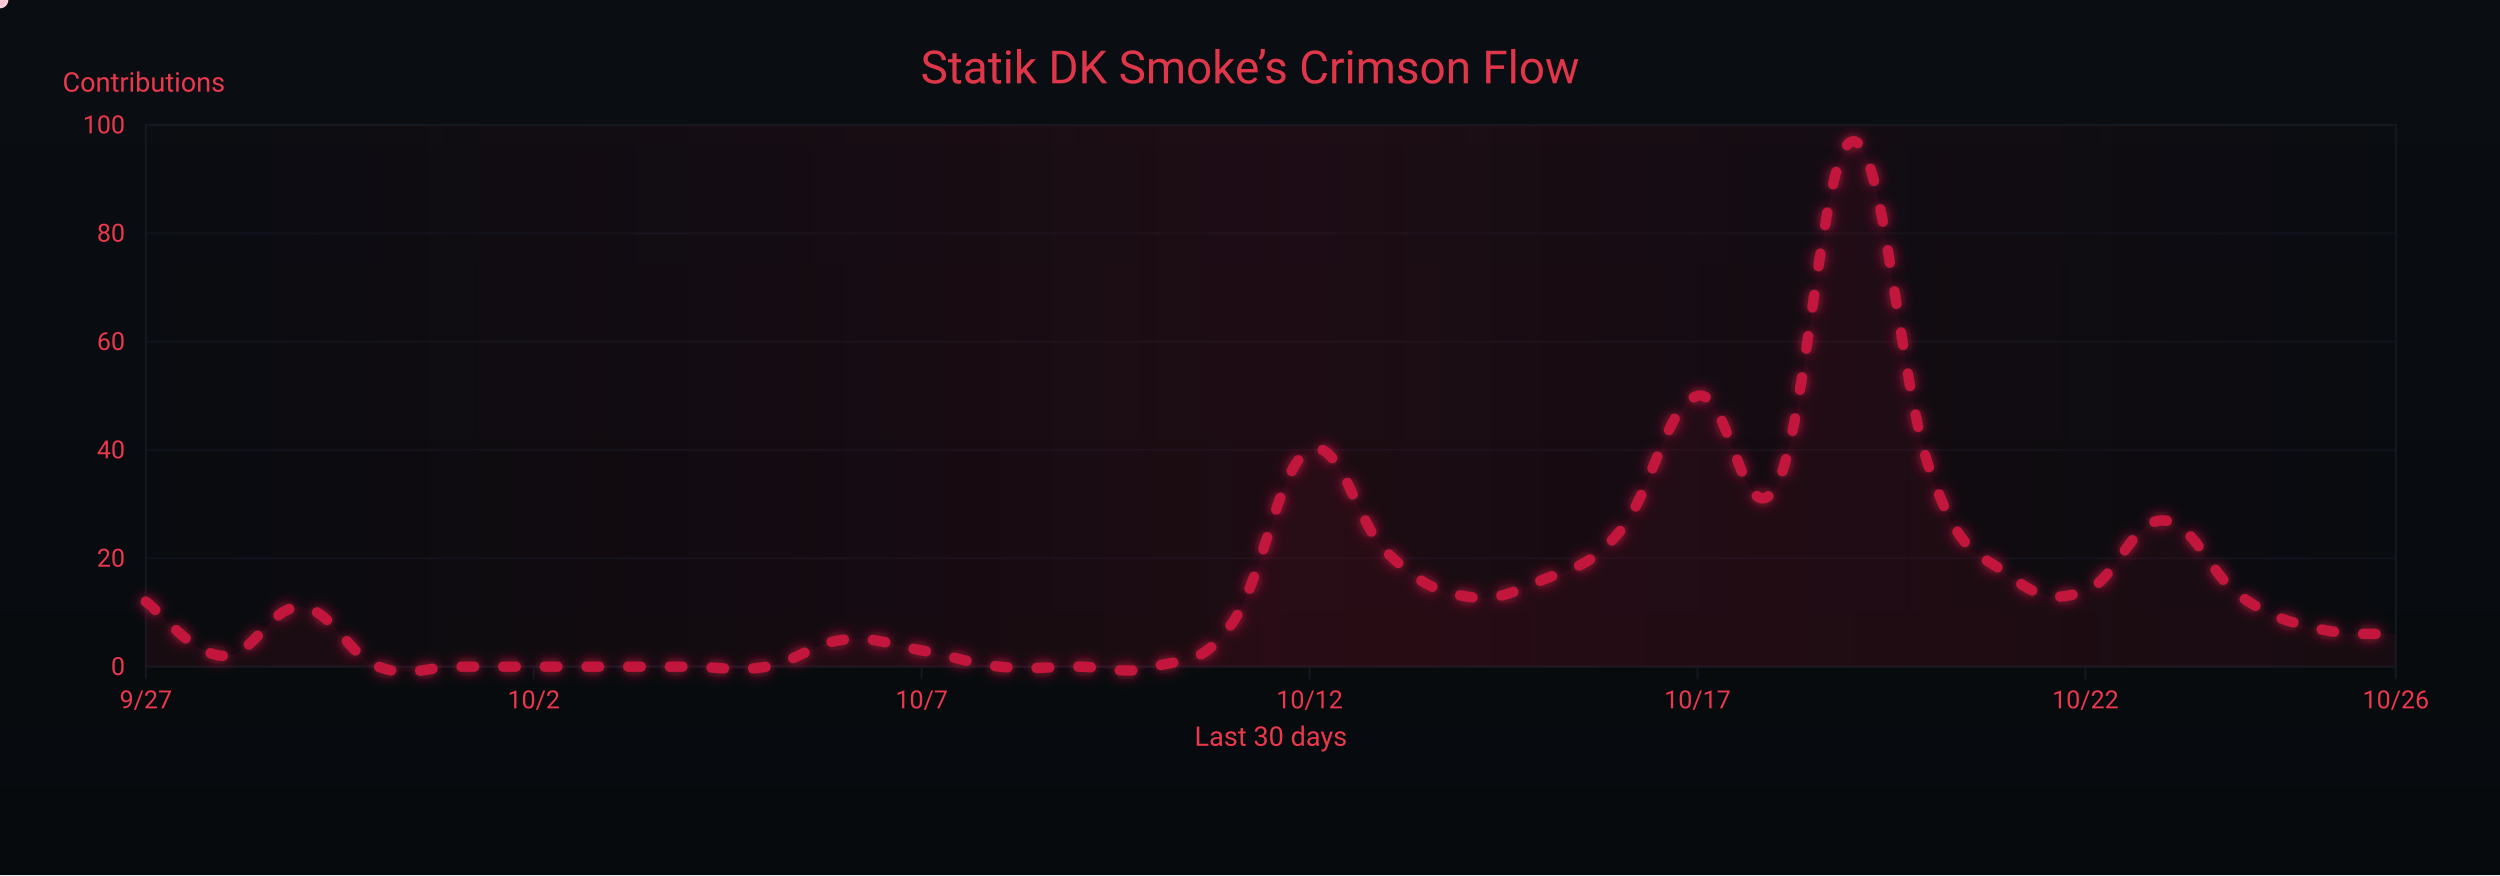
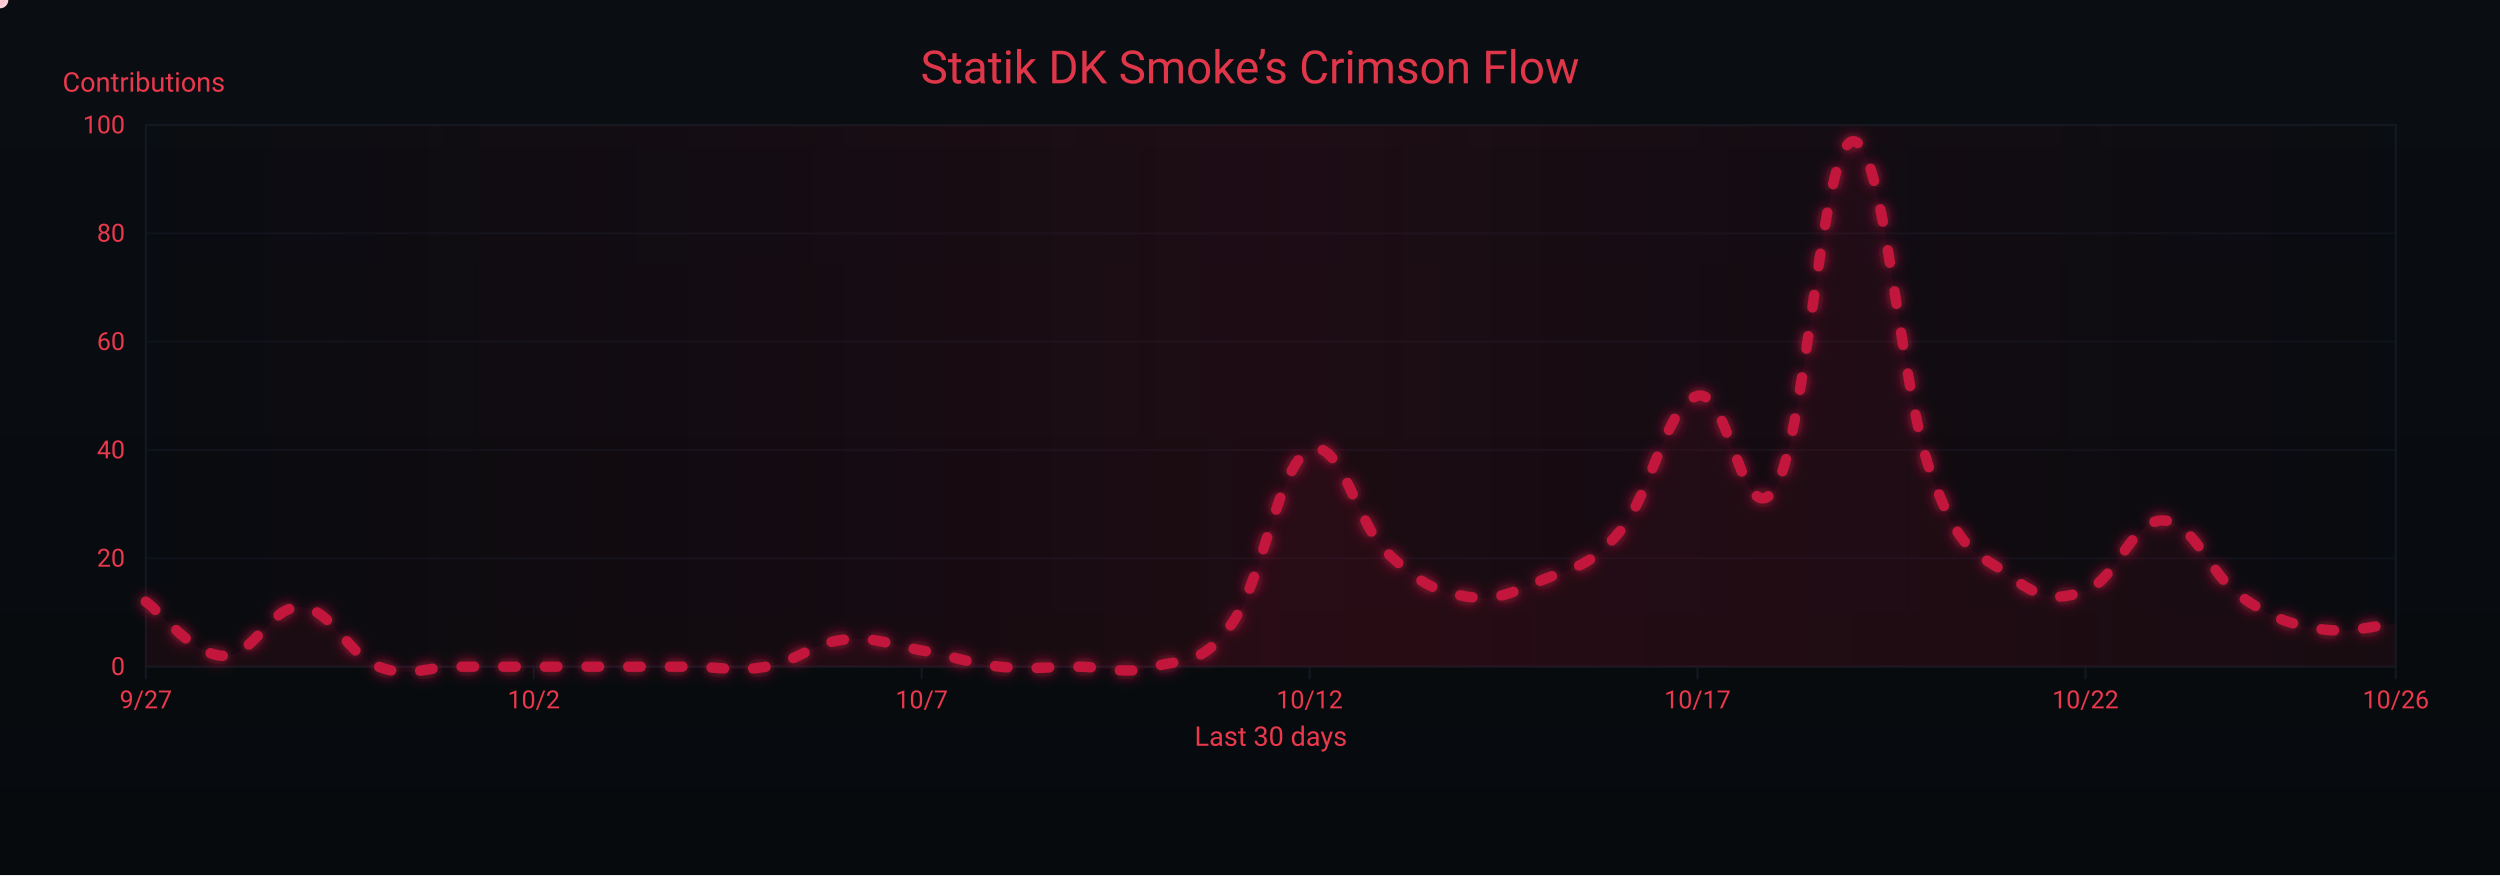
<svg xmlns="http://www.w3.org/2000/svg" width="1200" height="420" viewBox="0 0 1200 420" role="img" aria-label="Crimson Flow Graph">
  <defs>
    <linearGradient id="bgGrad" x1="0" y1="0" x2="0" y2="1">
      <stop offset="0%" stop-color="#0a0d12" />
      <stop offset="100%" stop-color="#070a0d" />
    </linearGradient>
    <filter id="glow">
      <feGaussianBlur stdDeviation="3" result="b1" />
      <feMerge>
        <feMergeNode in="b1" />
        <feMergeNode in="SourceGraphic" />
      </feMerge>
    </filter>
    <linearGradient id="sheen" x1="0" y1="0" x2="1" y2="0">
      <stop offset="0%" stop-color="#9b0e2a" stop-opacity="0" />
      <stop offset="50%" stop-color="#9b0e2a" stop-opacity=".14" />
      <stop offset="100%" stop-color="#9b0e2a" stop-opacity="0" />
      <animateTransform attributeName="gradientTransform" type="translate" from="-1 0" to="1 0" dur="9s" repeatCount="indefinite" />
    </linearGradient>
  </defs>
  <rect width="1200" height="420" fill="url(#bgGrad)" />
  <rect x="70" y="60" width="1080" height="260" fill="none" stroke="#121821" stroke-width="1" />
  <g font-family="ui-sans-serif,system-ui,-apple-system,Segoe UI,Roboto,Ubuntu,Arial" font-size="12">
    <path d="M70,320.0 H1150" stroke="#121821" stroke-width="1" opacity="0.6" />
    <text x="60" y="324.0" text-anchor="end" fill="#ea384c">0</text>
    <path d="M70,268.0 H1150" stroke="#121821" stroke-width="1" opacity="0.6" />
    <text x="60" y="272.0" text-anchor="end" fill="#ea384c">20</text>
    <path d="M70,216.0 H1150" stroke="#121821" stroke-width="1" opacity="0.6" />
    <text x="60" y="220.0" text-anchor="end" fill="#ea384c">40</text>
    <path d="M70,164.0 H1150" stroke="#121821" stroke-width="1" opacity="0.6" />
    <text x="60" y="168.0" text-anchor="end" fill="#ea384c">60</text>
    <path d="M70,112.0 H1150" stroke="#121821" stroke-width="1" opacity="0.6" />
    <text x="60" y="116.0" text-anchor="end" fill="#ea384c">80</text>
    <path d="M70,60.0 H1150" stroke="#121821" stroke-width="1" opacity="0.6" />
    <text x="60" y="64.0" text-anchor="end" fill="#ea384c">100</text>
    <text x="30" y="44" fill="#ea384c" font-size="13">Contributions</text>
  </g>
  <g font-family="ui-sans-serif,system-ui,-apple-system,Segoe UI,Roboto,Ubuntu,Arial" font-size="12">
    <path d="M70.0,320 V326" stroke="#121821" stroke-width="1" />
    <text x="70.0" y="340" text-anchor="middle" fill="#ea384c">9/27</text>
    <path d="M256.2,320 V326" stroke="#121821" stroke-width="1" />
    <text x="256.2" y="340" text-anchor="middle" fill="#ea384c">10/2</text>
    <path d="M442.4,320 V326" stroke="#121821" stroke-width="1" />
    <text x="442.4" y="340" text-anchor="middle" fill="#ea384c">10/7</text>
    <path d="M628.6,320 V326" stroke="#121821" stroke-width="1" />
    <text x="628.6" y="340" text-anchor="middle" fill="#ea384c">10/12</text>
    <path d="M814.8,320 V326" stroke="#121821" stroke-width="1" />
    <text x="814.8" y="340" text-anchor="middle" fill="#ea384c">10/17</text>
    <path d="M1001.0,320 V326" stroke="#121821" stroke-width="1" />
    <text x="1001.0" y="340" text-anchor="middle" fill="#ea384c">10/22</text>
    <path d="M1150.0,320 V326" stroke="#121821" stroke-width="1" />
    <text x="1150.0" y="340" text-anchor="middle" fill="#ea384c">10/26</text>
    <text x="610" y="358" text-anchor="middle" fill="#ea384c" font-size="13">Last 30 days</text>
  </g>
  <rect x="70" y="60" width="1080" height="260" fill="url(#sheen)" />
  <text x="600" y="40" text-anchor="middle" font-family="ui-sans-serif,system-ui,-apple-system,Segoe UI,Roboto,Ubuntu,Arial" font-size="22" fill="#ea384c" opacity=".95">Statik DK Smoke’s Crimson Flow</text>
-   <path d="M70.0,288.8 C77.4,294.0 92.3,314.3 107.2,314.8 C122.1,315.3 129.6,290.4 144.5,291.4 C159.4,292.4 166.8,314.3 181.7,320.0 C196.6,325.7 204.1,320.0 219.0,320.0 C233.9,320.0 241.3,320.0 256.2,320.0 C271.1,320.0 278.6,320.0 293.4,320.0 C308.3,320.0 315.8,320.0 330.7,320.0 C345.6,320.0 353.0,322.6 367.9,320.0 C382.8,317.4 390.3,308.6 405.2,307.0 C420.1,305.4 427.5,309.6 442.4,312.2 C457.3,314.8 464.8,318.4 479.7,320.0 C494.6,321.6 502.0,320.0 516.9,320.0 C531.8,320.0 539.2,324.2 554.1,320.0 C569.0,315.8 576.5,320.0 591.4,299.2 C606.3,278.4 613.7,222.8 628.6,216.0 C643.5,209.2 651.0,251.4 665.9,265.4 C680.8,279.4 688.2,283.6 703.1,286.2 C718.0,288.8 725.4,284.6 740.3,278.4 C755.2,272.2 762.7,272.7 777.6,255.0 C792.5,237.3 799.9,194.2 814.8,190.0 C829.7,185.8 837.2,258.6 852.1,234.2 C867.0,209.8 874.4,69.4 889.3,67.8 C904.2,66.2 911.7,184.8 926.6,226.4 C941.4,268.0 948.9,264.4 963.8,275.8 C978.7,287.2 986.1,288.8 1001.0,283.6 C1015.9,278.4 1023.4,249.3 1038.3,249.8 C1053.2,250.3 1060.6,275.8 1075.5,286.2 C1090.4,296.6 1097.9,298.2 1112.8,301.8 C1127.7,305.4 1142.6,303.9 1150.0,304.4 L 1150,320 L 70,320 Z" fill="#7a0f26" opacity=".13">
+   <path d="M70.0,288.8 C77.4,294.0 92.3,314.3 107.2,314.8 C122.1,315.3 129.6,290.4 144.5,291.4 C159.4,292.4 166.8,314.3 181.7,320.0 C196.6,325.7 204.1,320.0 219.0,320.0 C233.9,320.0 241.3,320.0 256.2,320.0 C271.1,320.0 278.6,320.0 293.4,320.0 C308.3,320.0 315.8,320.0 330.7,320.0 C345.6,320.0 353.0,322.6 367.9,320.0 C382.8,317.4 390.3,308.6 405.2,307.0 C420.1,305.4 427.5,309.6 442.4,312.2 C457.3,314.8 464.8,318.4 479.7,320.0 C494.6,321.6 502.0,320.0 516.9,320.0 C531.8,320.0 539.2,324.2 554.1,320.0 C569.0,315.8 576.5,320.0 591.4,299.2 C606.3,278.4 613.7,222.8 628.6,216.0 C643.5,209.2 651.0,251.4 665.9,265.4 C680.8,279.4 688.2,283.6 703.1,286.2 C718.0,288.8 725.4,284.6 740.3,278.4 C755.2,272.2 762.7,272.7 777.6,255.0 C792.5,237.3 799.9,194.2 814.8,190.0 C829.7,185.8 837.2,258.6 852.1,234.2 C867.0,209.8 874.4,69.4 889.3,67.8 C904.2,66.2 911.7,184.8 926.6,226.4 C941.4,268.0 948.9,264.4 963.8,275.8 C978.7,287.2 986.1,288.8 1001.0,283.6 C1015.9,278.4 1023.4,249.3 1038.3,249.8 C1053.2,250.3 1060.6,275.8 1075.5,286.2 C1090.4,296.6 1097.9,299.2 1112.8,301.8 C1127.7,304.4 1142.6,299.7 1150.0,299.2 L 1150,320 L 70,320 Z" fill="#7a0f26" opacity=".13">
    <animate attributeName="opacity" values=".10;.17;.10" dur="6s" repeatCount="indefinite" />
  </path>
-   <path id="curve" d="M70.0,288.8 C77.4,294.0 92.3,314.3 107.2,314.8 C122.1,315.3 129.6,290.4 144.5,291.4 C159.4,292.4 166.8,314.3 181.7,320.0 C196.6,325.7 204.1,320.0 219.0,320.0 C233.9,320.0 241.3,320.0 256.2,320.0 C271.1,320.0 278.6,320.0 293.4,320.0 C308.3,320.0 315.8,320.0 330.7,320.0 C345.6,320.0 353.0,322.6 367.9,320.0 C382.8,317.4 390.3,308.6 405.2,307.0 C420.1,305.4 427.5,309.6 442.4,312.2 C457.3,314.8 464.8,318.4 479.7,320.0 C494.6,321.6 502.0,320.0 516.9,320.0 C531.8,320.0 539.2,324.2 554.1,320.0 C569.0,315.8 576.5,320.0 591.4,299.2 C606.3,278.4 613.7,222.8 628.6,216.0 C643.5,209.2 651.0,251.4 665.9,265.4 C680.8,279.4 688.2,283.6 703.1,286.2 C718.0,288.8 725.4,284.6 740.3,278.4 C755.2,272.2 762.7,272.7 777.6,255.0 C792.5,237.3 799.9,194.2 814.8,190.0 C829.7,185.8 837.2,258.6 852.1,234.2 C867.0,209.8 874.4,69.4 889.3,67.8 C904.2,66.2 911.7,184.8 926.6,226.4 C941.4,268.0 948.9,264.4 963.8,275.8 C978.7,287.2 986.1,288.8 1001.0,283.6 C1015.9,278.4 1023.4,249.3 1038.3,249.8 C1053.2,250.3 1060.6,275.8 1075.5,286.2 C1090.4,296.6 1097.9,298.2 1112.8,301.8 C1127.7,305.4 1142.6,303.9 1150.0,304.4" fill="none" stroke="#c3193d" stroke-width="5" stroke-linecap="round" stroke-linejoin="round" stroke-dasharray="6 14" filter="url(#glow)">
+   <path id="curve" d="M70.0,288.8 C77.4,294.0 92.3,314.3 107.2,314.8 C122.1,315.3 129.6,290.4 144.5,291.4 C159.4,292.4 166.8,314.3 181.7,320.0 C196.6,325.7 204.1,320.0 219.0,320.0 C233.9,320.0 241.3,320.0 256.2,320.0 C271.1,320.0 278.6,320.0 293.4,320.0 C308.3,320.0 315.8,320.0 330.7,320.0 C345.6,320.0 353.0,322.6 367.9,320.0 C382.8,317.4 390.3,308.6 405.2,307.0 C420.1,305.4 427.5,309.6 442.4,312.2 C457.3,314.8 464.8,318.4 479.7,320.0 C494.6,321.6 502.0,320.0 516.9,320.0 C531.8,320.0 539.2,324.2 554.1,320.0 C569.0,315.8 576.5,320.0 591.4,299.2 C606.3,278.4 613.7,222.8 628.6,216.0 C643.5,209.2 651.0,251.4 665.9,265.4 C680.8,279.4 688.2,283.6 703.1,286.2 C718.0,288.8 725.4,284.6 740.3,278.4 C755.2,272.2 762.7,272.7 777.6,255.0 C792.5,237.3 799.9,194.2 814.8,190.0 C829.7,185.8 837.2,258.6 852.1,234.2 C867.0,209.8 874.4,69.4 889.3,67.8 C904.2,66.2 911.7,184.8 926.6,226.4 C941.4,268.0 948.9,264.4 963.8,275.8 C978.7,287.2 986.1,288.8 1001.0,283.6 C1015.9,278.4 1023.4,249.3 1038.3,249.8 C1053.2,250.3 1060.6,275.8 1075.5,286.2 C1090.4,296.6 1097.9,299.2 1112.8,301.8 C1127.7,304.4 1142.6,299.7 1150.0,299.2" fill="none" stroke="#c3193d" stroke-width="5" stroke-linecap="round" stroke-linejoin="round" stroke-dasharray="6 14" filter="url(#glow)">
    <animate attributeName="stroke-dashoffset" values="0;-220" dur="4.8s" repeatCount="indefinite" />
  </path>
  <g fill="#ffd1db">
    <circle r="4">
      <animateMotion dur="7s" rotate="auto" repeatCount="indefinite">
        <mpath href="#curve" />
      </animateMotion>
      <animate attributeName="opacity" values="1;.3;1" dur="2.2s" repeatCount="indefinite" />
    </circle>
    <circle r="3" fill="#ffffff">
      <animateMotion dur="8.2s" begin="1s" rotate="auto" repeatCount="indefinite">
        <mpath href="#curve" />
      </animateMotion>
      <animate attributeName="opacity" values=".7;.2;.7" dur="2.4s" repeatCount="indefinite" />
    </circle>
    <circle r="3" fill="#ffc7d3">
      <animateMotion dur="6s" begin="2s" rotate="auto" repeatCount="indefinite">
        <mpath href="#curve" />
      </animateMotion>
      <animate attributeName="opacity" values=".8;.3;.8" dur="2s" repeatCount="indefinite" />
    </circle>
  </g>
</svg>
